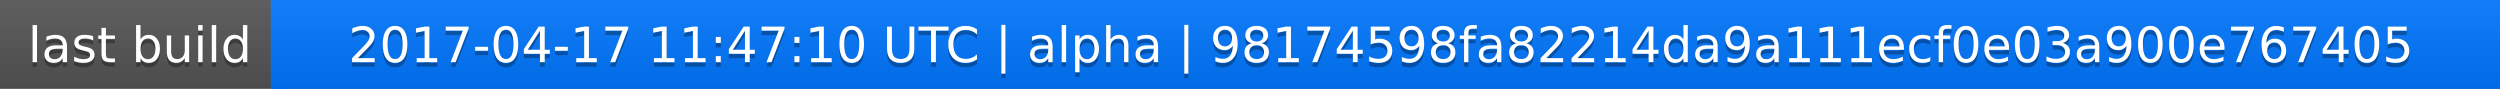
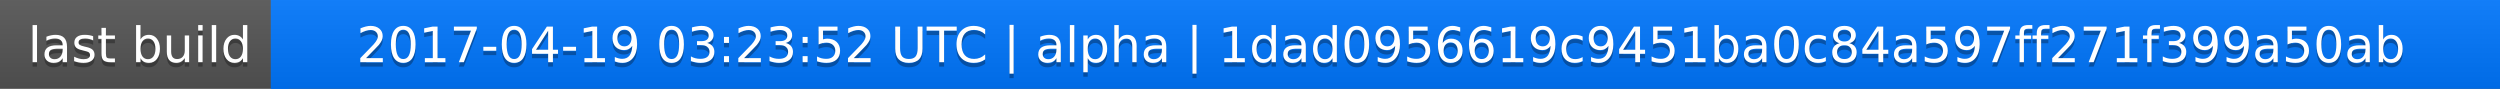
<svg xmlns="http://www.w3.org/2000/svg" width="563" height="20">
  <linearGradient id="a" x2="0" y2="100%">
    <stop offset="0" stop-color="#bbb" stop-opacity=".1" />
    <stop offset="1" stop-opacity=".1" />
  </linearGradient>
  <rect rx="0" width="563" height="20" fill="#555" />
  <rect rx="0" x="61" width="502" height="20" fill="#07f" />
  <path fill="#07f" d="M61 0h4v20h-4z" />
  <rect rx="0" width="563" height="20" fill="url(#a)" />
  <g fill="#fff" text-anchor="middle" font-family="DejaVu Sans,Verdana,Geneva,sans-serif" font-size="11">
    <text x="31.5" y="15" fill="#010101" fill-opacity=".3">last build</text>
    <text x="31.5" y="14">last build</text>
-     <text x="311" y="15" fill="#010101" fill-opacity=".3">2017-04-17 11:47:10 UTC | alpha | 98174598fa82214da9a111ecf0e03a900e767405</text>
-     <text x="311" y="14">2017-04-17 11:47:10 UTC | alpha | 98174598fa82214da9a111ecf0e03a900e767405</text>
+     <text x="311" y="15" fill="#010101" fill-opacity=".3">2017-04-19 03:23:52 UTC | alpha | 1dad0956619c9451ba0c84a597ff271f399a50ab</text>
+     <text x="311" y="14">2017-04-19 03:23:52 UTC | alpha | 1dad0956619c9451ba0c84a597ff271f399a50ab</text>
  </g>
</svg>
